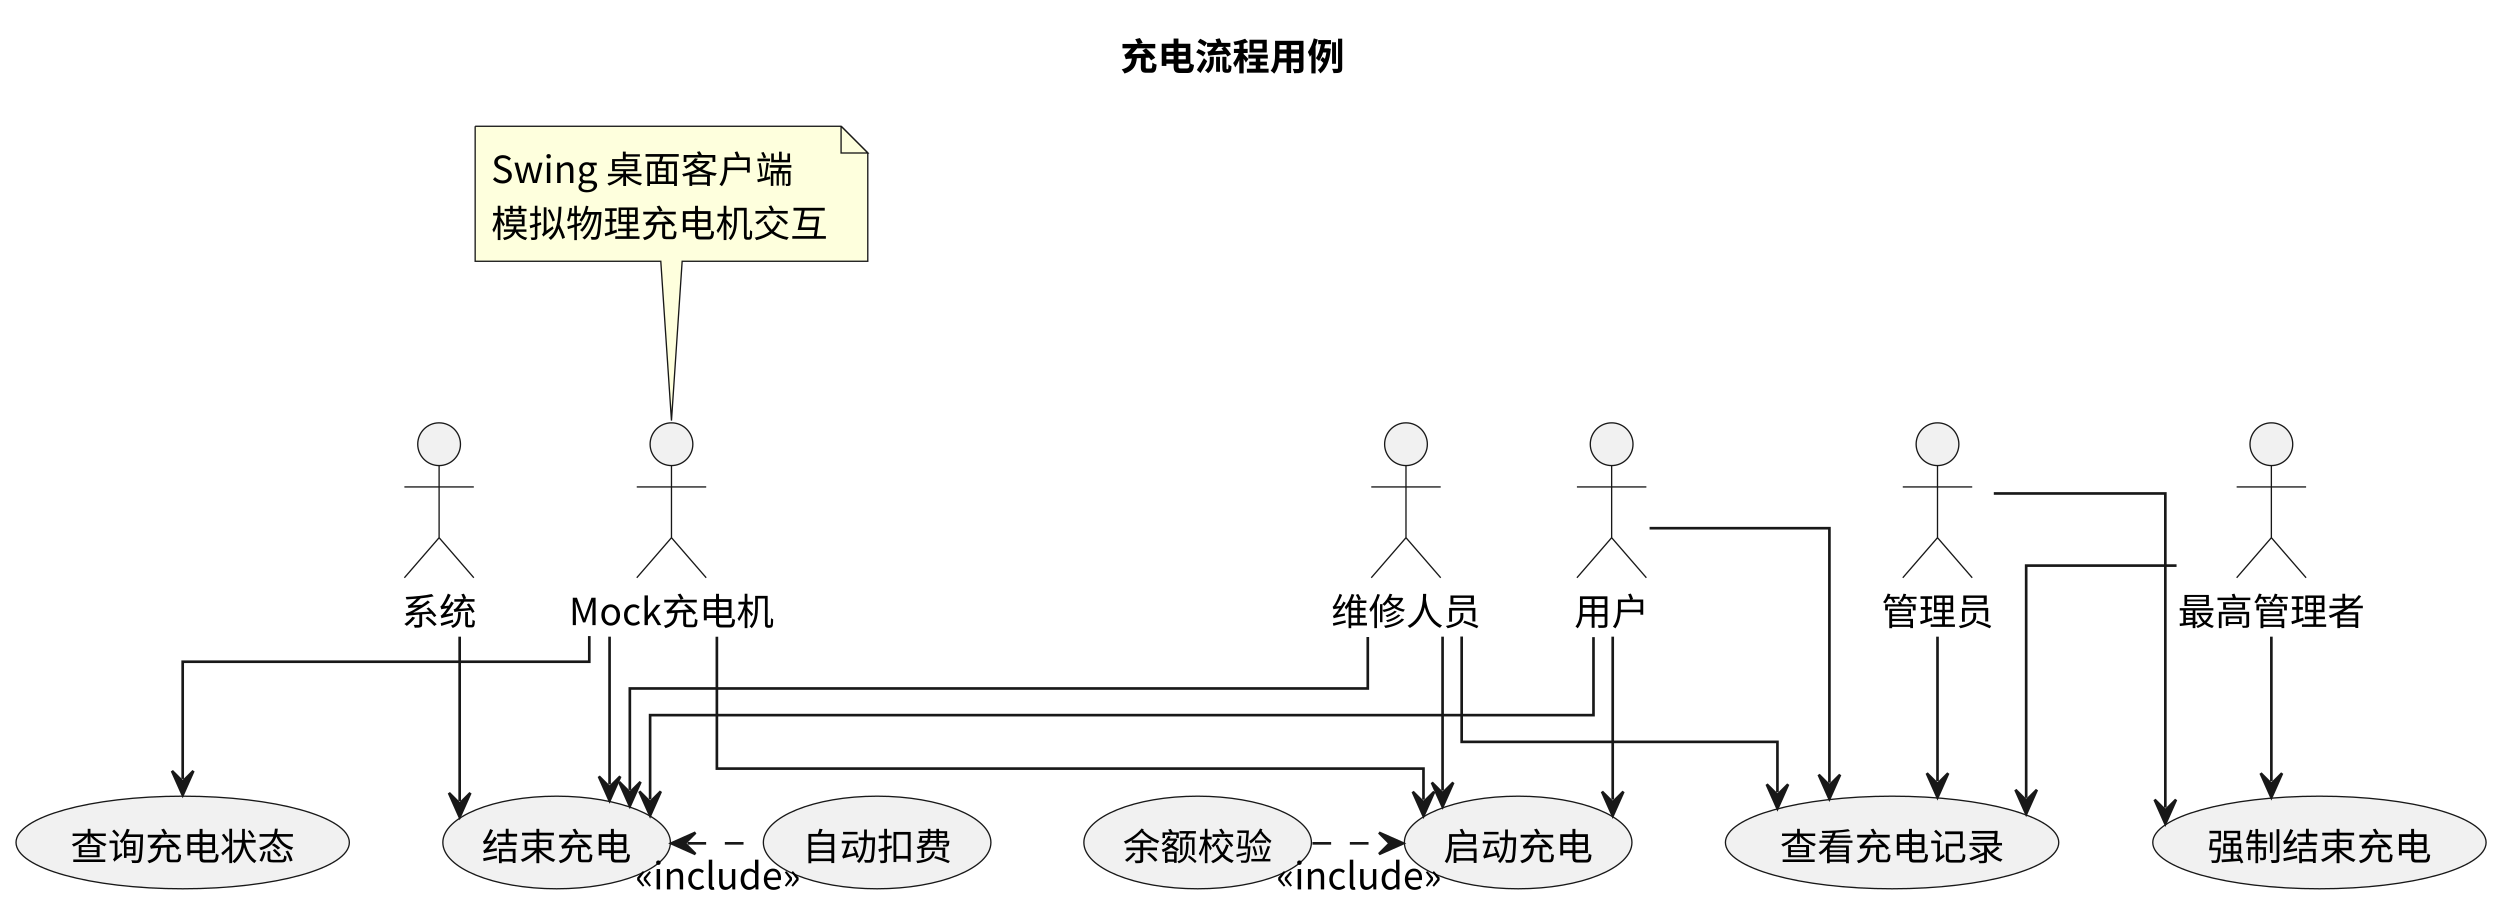
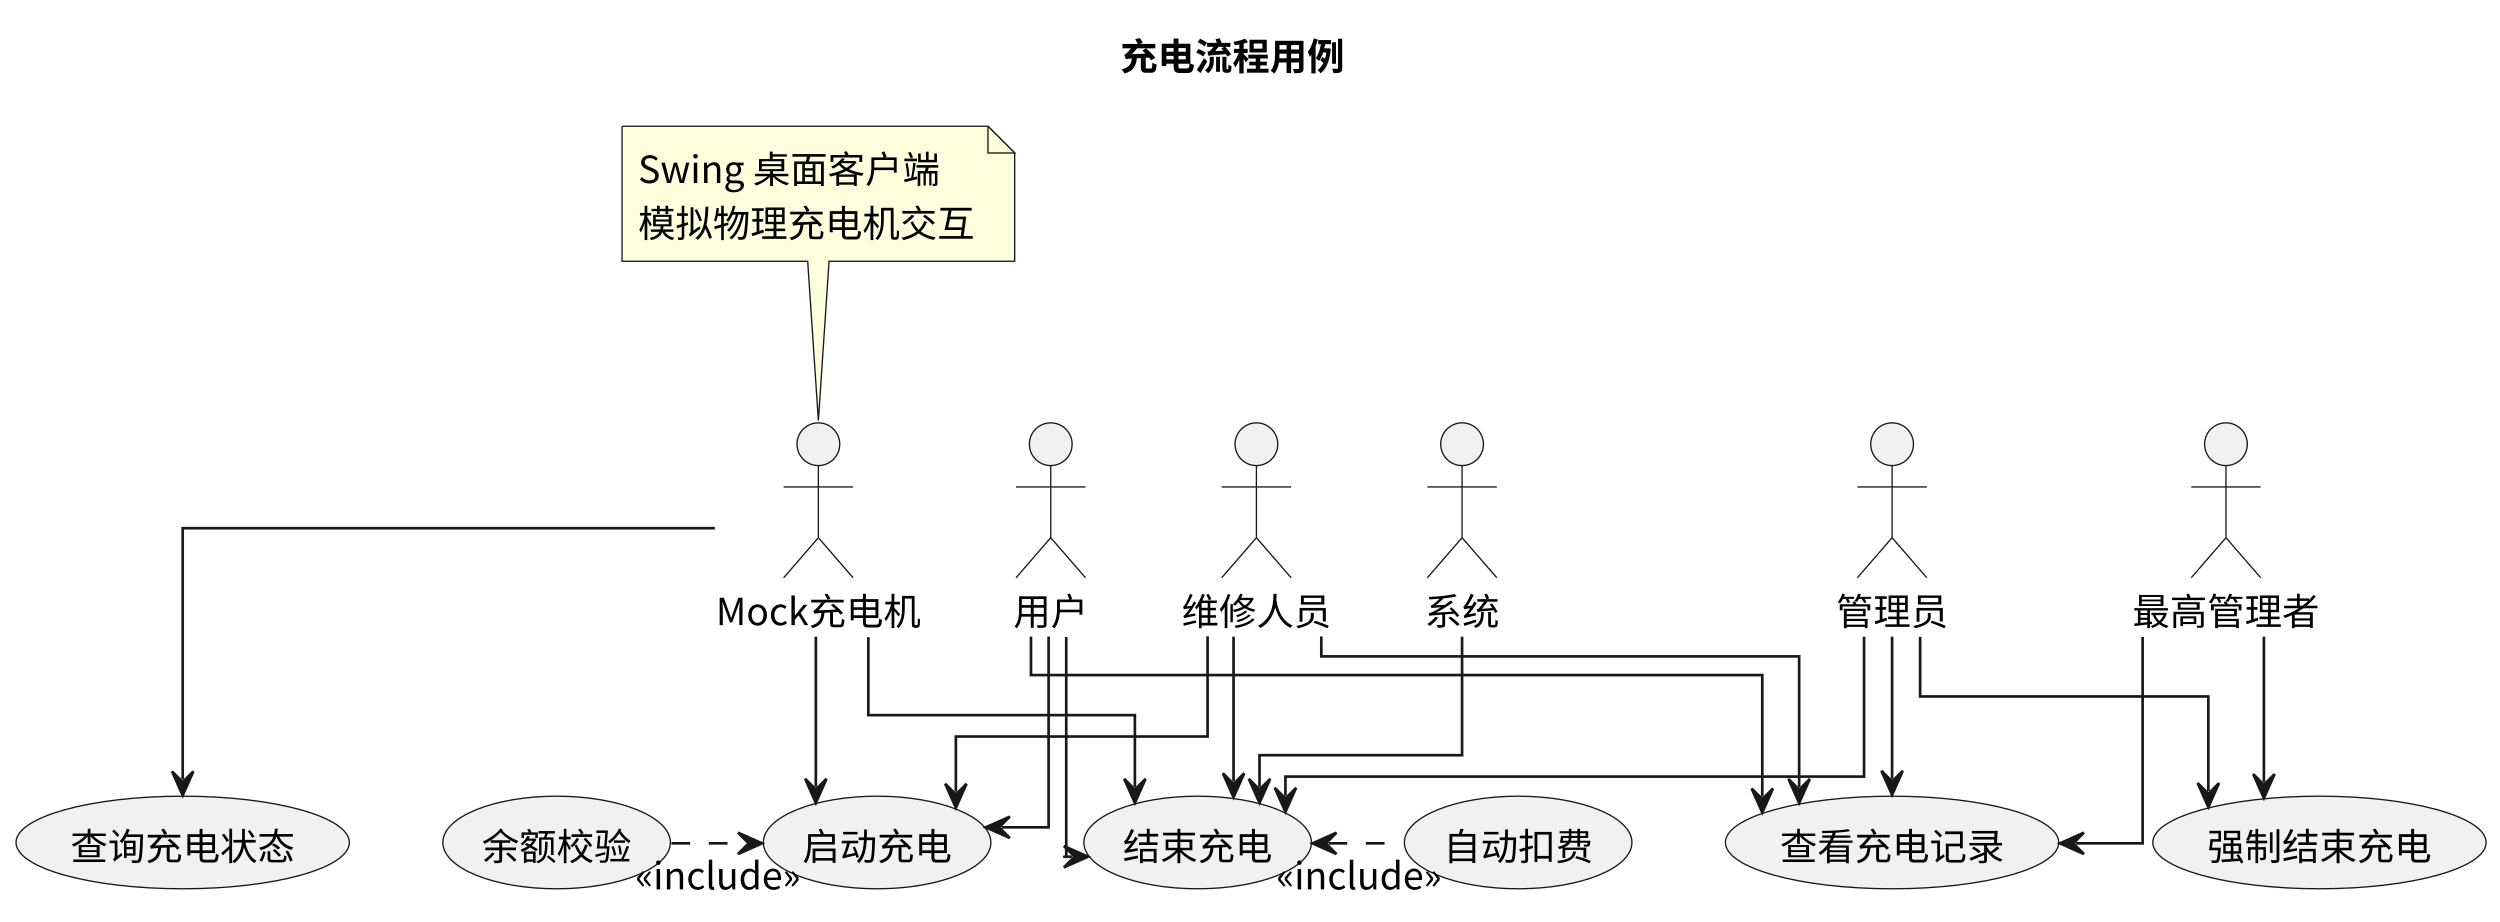
<svg xmlns="http://www.w3.org/2000/svg" contentStyleType="text/css" data-diagram-type="DESCRIPTION" height="345px" preserveAspectRatio="none" style="width:936px;height:345px;background:#FFFFFF;" version="1.1" viewBox="0 0 936 345" width="936px" zoomAndPan="magnify">
  <defs />
  <g>
    <g class="title" data-source-line="3">
      <text fill="#000000" font-family="Noto Sans CJK SC" font-size="14" font-weight="bold" lengthAdjust="spacing" textLength="84" x="419.397" y="26.24">充电流程用例</text>
    </g>
    <g class="entity" data-entity="U" data-source-line="6" data-uid="ent0002" id="entity_U">
-       <ellipse cx="603.4" cy="166.312" fill="#F1F1F1" rx="8" ry="8" style="stroke:#181818;stroke-width:0.5;" />
-       <path d="M603.4,174.312 L603.4,201.312 M590.4,182.312 L616.4,182.312 M603.4,201.312 L590.4,216.312 M603.4,201.312 L616.4,216.312" fill="none" style="stroke:#181818;stroke-width:0.5;" />
-       <text fill="#000000" font-family="Noto Sans CJK SC" font-size="14" lengthAdjust="spacing" textLength="28" x="589.4" y="234.052">用户</text>
+       <ellipse cx="393.4" cy="166.312" fill="#F1F1F1" rx="8" ry="8" style="stroke:#181818;stroke-width:0.5;" />
+       <path d="M393.4,174.312 L393.4,201.312 M380.4,182.312 L406.4,182.312 M393.4,201.312 L380.4,216.312 M393.4,201.312 L406.4,216.312" fill="none" style="stroke:#181818;stroke-width:0.5;" />
+       <text fill="#000000" font-family="Noto Sans CJK SC" font-size="14" lengthAdjust="spacing" textLength="28" x="379.4" y="234.052">用户</text>
    </g>
    <g class="entity" data-entity="M" data-source-line="7" data-uid="ent0003" id="entity_M">
-       <ellipse cx="526.4" cy="166.312" fill="#F1F1F1" rx="8" ry="8" style="stroke:#181818;stroke-width:0.5;" />
-       <path d="M526.4,174.312 L526.4,201.312 M513.4,182.312 L539.4,182.312 M526.4,201.312 L513.4,216.312 M526.4,201.312 L539.4,216.312" fill="none" style="stroke:#181818;stroke-width:0.5;" />
-       <text fill="#000000" font-family="Noto Sans CJK SC" font-size="14" lengthAdjust="spacing" textLength="56" x="498.4" y="234.052">维修人员</text>
+       <ellipse cx="470.4" cy="166.312" fill="#F1F1F1" rx="8" ry="8" style="stroke:#181818;stroke-width:0.5;" />
+       <path d="M470.4,174.312 L470.4,201.312 M457.4,182.312 L483.4,182.312 M470.4,201.312 L457.4,216.312 M470.4,201.312 L483.4,216.312" fill="none" style="stroke:#181818;stroke-width:0.5;" />
+       <text fill="#000000" font-family="Noto Sans CJK SC" font-size="14" lengthAdjust="spacing" textLength="56" x="442.4" y="234.052">维修人员</text>
    </g>
    <g class="entity" data-entity="A" data-source-line="8" data-uid="ent0004" id="entity_A">
-       <ellipse cx="725.4" cy="166.312" fill="#F1F1F1" rx="8" ry="8" style="stroke:#181818;stroke-width:0.5;" />
-       <path d="M725.4,174.312 L725.4,201.312 M712.4,182.312 L738.4,182.312 M725.4,201.312 L712.4,216.312 M725.4,201.312 L738.4,216.312" fill="none" style="stroke:#181818;stroke-width:0.5;" />
-       <text fill="#000000" font-family="Noto Sans CJK SC" font-size="14" lengthAdjust="spacing" textLength="42" x="704.4" y="234.052">管理员</text>
+       <ellipse cx="708.4" cy="166.312" fill="#F1F1F1" rx="8" ry="8" style="stroke:#181818;stroke-width:0.5;" />
+       <path d="M708.4,174.312 L708.4,201.312 M695.4,182.312 L721.4,182.312 M708.4,201.312 L695.4,216.312 M708.4,201.312 L721.4,216.312" fill="none" style="stroke:#181818;stroke-width:0.5;" />
+       <text fill="#000000" font-family="Noto Sans CJK SC" font-size="14" lengthAdjust="spacing" textLength="42" x="687.4" y="234.052">管理员</text>
    </g>
    <g class="entity" data-entity="SA" data-source-line="9" data-uid="ent0005" id="entity_SA">
-       <ellipse cx="850.4" cy="166.312" fill="#F1F1F1" rx="8" ry="8" style="stroke:#181818;stroke-width:0.5;" />
-       <path d="M850.4,174.312 L850.4,201.312 M837.4,182.312 L863.4,182.312 M850.4,201.312 L837.4,216.312 M850.4,201.312 L863.4,216.312" fill="none" style="stroke:#181818;stroke-width:0.5;" />
-       <text fill="#000000" font-family="Noto Sans CJK SC" font-size="14" lengthAdjust="spacing" textLength="70" x="815.4" y="234.052">最高管理者</text>
+       <ellipse cx="833.4" cy="166.312" fill="#F1F1F1" rx="8" ry="8" style="stroke:#181818;stroke-width:0.5;" />
+       <path d="M833.4,174.312 L833.4,201.312 M820.4,182.312 L846.4,182.312 M833.4,201.312 L820.4,216.312 M833.4,201.312 L846.4,216.312" fill="none" style="stroke:#181818;stroke-width:0.5;" />
+       <text fill="#000000" font-family="Noto Sans CJK SC" font-size="14" lengthAdjust="spacing" textLength="70" x="798.4" y="234.052">最高管理者</text>
    </g>
    <g class="entity" data-entity="MC" data-source-line="10" data-uid="ent0006" id="entity_MC">
-       <ellipse cx="251.4" cy="166.312" fill="#F1F1F1" rx="8" ry="8" style="stroke:#181818;stroke-width:0.5;" />
-       <path d="M251.4,174.312 L251.4,201.312 M238.4,182.312 L264.4,182.312 M251.4,201.312 L238.4,216.312 M251.4,201.312 L264.4,216.312" fill="none" style="stroke:#181818;stroke-width:0.5;" />
-       <text fill="#000000" font-family="Noto Sans CJK SC" font-size="14" lengthAdjust="spacing" textLength="76.72" x="213.04" y="234.052">Mock充电机</text>
+       <ellipse cx="306.4" cy="166.312" fill="#F1F1F1" rx="8" ry="8" style="stroke:#181818;stroke-width:0.5;" />
+       <path d="M306.4,174.312 L306.4,201.312 M293.4,182.312 L319.4,182.312 M306.4,201.312 L293.4,216.312 M306.4,201.312 L319.4,216.312" fill="none" style="stroke:#181818;stroke-width:0.5;" />
+       <text fill="#000000" font-family="Noto Sans CJK SC" font-size="14" lengthAdjust="spacing" textLength="76.72" x="268.04" y="234.052">Mock充电机</text>
    </g>
    <g class="entity" data-entity="S" data-source-line="11" data-uid="ent0007" id="entity_S">
-       <ellipse cx="164.4" cy="166.312" fill="#F1F1F1" rx="8" ry="8" style="stroke:#181818;stroke-width:0.5;" />
-       <path d="M164.4,174.312 L164.4,201.312 M151.4,182.312 L177.4,182.312 M164.4,201.312 L151.4,216.312 M164.4,201.312 L177.4,216.312" fill="none" style="stroke:#181818;stroke-width:0.5;" />
-       <text fill="#000000" font-family="Noto Sans CJK SC" font-size="14" lengthAdjust="spacing" textLength="28" x="150.4" y="234.052">系统</text>
+       <ellipse cx="547.4" cy="166.312" fill="#F1F1F1" rx="8" ry="8" style="stroke:#181818;stroke-width:0.5;" />
+       <path d="M547.4,174.312 L547.4,201.312 M534.4,182.312 L560.4,182.312 M547.4,201.312 L534.4,216.312 M547.4,201.312 L560.4,216.312" fill="none" style="stroke:#181818;stroke-width:0.5;" />
+       <text fill="#000000" font-family="Noto Sans CJK SC" font-size="14" lengthAdjust="spacing" textLength="28" x="533.4" y="234.052">系统</text>
    </g>
    <g class="entity" data-entity="...." data-source-line="13" data-uid="ent0008" id="entity_....">
-       <ellipse cx="568.398" cy="315.426" fill="#F1F1F1" rx="42.598" ry="17.334" style="stroke:#181818;stroke-width:0.5;" />
-       <text fill="#000000" font-family="Noto Sans CJK SC" font-size="14" lengthAdjust="spacing" textLength="56" x="540.398" y="322.062">启动充电</text>
+       <ellipse cx="328.398" cy="315.426" fill="#F1F1F1" rx="42.598" ry="17.334" style="stroke:#181818;stroke-width:0.5;" />
+       <text fill="#000000" font-family="Noto Sans CJK SC" font-size="14" lengthAdjust="spacing" textLength="56" x="300.398" y="322.062">启动充电</text>
    </g>
    <g class="entity" data-entity="...." data-source-line="14" data-uid="ent0009" id="entity_....">
-       <ellipse cx="448.398" cy="315.426" fill="#F1F1F1" rx="42.598" ry="17.334" style="stroke:#181818;stroke-width:0.5;" />
-       <text fill="#000000" font-family="Noto Sans CJK SC" font-size="14" lengthAdjust="spacing" textLength="56" x="420.398" y="322.062">余额校验</text>
+       <ellipse cx="208.398" cy="315.426" fill="#F1F1F1" rx="42.598" ry="17.334" style="stroke:#181818;stroke-width:0.5;" />
+       <text fill="#000000" font-family="Noto Sans CJK SC" font-size="14" lengthAdjust="spacing" textLength="56" x="180.398" y="322.062">余额校验</text>
    </g>
    <g class="entity" data-entity="...." data-source-line="15" data-uid="ent0010" id="entity_....">
-       <ellipse cx="208.398" cy="315.426" fill="#F1F1F1" rx="42.598" ry="17.334" style="stroke:#181818;stroke-width:0.5;" />
-       <text fill="#000000" font-family="Noto Sans CJK SC" font-size="14" lengthAdjust="spacing" textLength="56" x="180.398" y="322.062">结束充电</text>
+       <ellipse cx="448.398" cy="315.426" fill="#F1F1F1" rx="42.598" ry="17.334" style="stroke:#181818;stroke-width:0.5;" />
+       <text fill="#000000" font-family="Noto Sans CJK SC" font-size="14" lengthAdjust="spacing" textLength="56" x="420.398" y="322.062">结束充电</text>
    </g>
    <g class="entity" data-entity="...." data-source-line="16" data-uid="ent0011" id="entity_....">
-       <ellipse cx="328.398" cy="315.426" fill="#F1F1F1" rx="42.598" ry="17.334" style="stroke:#181818;stroke-width:0.5;" />
-       <text fill="#000000" font-family="Noto Sans CJK SC" font-size="14" lengthAdjust="spacing" textLength="56" x="300.398" y="322.062">自动扣费</text>
+       <ellipse cx="568.398" cy="315.426" fill="#F1F1F1" rx="42.598" ry="17.334" style="stroke:#181818;stroke-width:0.5;" />
+       <text fill="#000000" font-family="Noto Sans CJK SC" font-size="14" lengthAdjust="spacing" textLength="56" x="540.398" y="322.062">自动扣费</text>
    </g>
    <g class="entity" data-entity="......" data-source-line="17" data-uid="ent0012" id="entity_......">
      <ellipse cx="868.397" cy="315.426" fill="#F1F1F1" rx="62.397" ry="17.334" style="stroke:#181818;stroke-width:0.5;" />
      <text fill="#000000" font-family="Noto Sans CJK SC" font-size="14" lengthAdjust="spacing" textLength="84" x="826.397" y="322.062">强制结束充电</text>
    </g>
    <g class="entity" data-entity="......" data-source-line="18" data-uid="ent0013" id="entity_......">
      <ellipse cx="708.397" cy="315.426" fill="#F1F1F1" rx="62.397" ry="17.334" style="stroke:#181818;stroke-width:0.5;" />
      <text fill="#000000" font-family="Noto Sans CJK SC" font-size="14" lengthAdjust="spacing" textLength="84" x="666.397" y="322.062">查看充电记录</text>
    </g>
    <g class="entity" data-entity="......" data-source-line="19" data-uid="ent0014" id="entity_......">
      <ellipse cx="68.397" cy="315.426" fill="#F1F1F1" rx="62.397" ry="17.334" style="stroke:#181818;stroke-width:0.5;" />
      <text fill="#000000" font-family="Noto Sans CJK SC" font-size="14" lengthAdjust="spacing" textLength="84" x="26.397" y="322.062">查询充电状态</text>
    </g>
-     <g class="entity" data-entity="GMN28" data-source-line="34" data-uid="ent0029" id="entity_GMN28">
-       <path d="M177.9,47.272 L177.9,97.816 A0,0 0 0 0 177.9,97.816 L247.4,97.816 L251.4,157.482 L255.4,97.816 L324.899,97.816 A0,0 0 0 0 324.899,97.816 L324.899,57.272 L314.899,47.272 L177.9,47.272 A0,0 0 0 0 177.9,47.272" fill="#FEFFDD" style="stroke:#181818;stroke-width:0.5;" />
-       <path d="M314.899,47.272 L314.899,57.272 L324.899,57.272 L314.899,47.272" fill="#FEFFDD" style="stroke:#181818;stroke-width:0.5;" />
-       <text fill="#000000" font-family="Noto Sans CJK SC" font-size="14" lengthAdjust="spacing" textLength="112.993" x="183.9" y="68.512">Swing 桌面客户端</text>
-       <text fill="#000000" font-family="Noto Sans CJK SC" font-size="14" lengthAdjust="spacing" textLength="125.999" x="183.9" y="88.784">模拟物理充电机交互</text>
+     <g class="entity" data-entity="GMN29" data-source-line="35" data-uid="ent0030" id="entity_GMN29">
+       <path d="M232.9,47.272 L232.9,97.816 A0,0 0 0 0 232.9,97.816 L302.4,97.816 L306.4,157.482 L310.4,97.816 L379.899,97.816 A0,0 0 0 0 379.899,97.816 L379.899,57.272 L369.899,47.272 L232.9,47.272 A0,0 0 0 0 232.9,47.272" fill="#FEFFDD" style="stroke:#181818;stroke-width:0.5;" />
+       <path d="M369.899,47.272 L369.899,57.272 L379.899,57.272 L369.899,47.272" fill="#FEFFDD" style="stroke:#181818;stroke-width:0.5;" />
+       <text fill="#000000" font-family="Noto Sans CJK SC" font-size="14" lengthAdjust="spacing" textLength="112.993" x="238.9" y="68.512">Swing 桌面客户端</text>
+       <text fill="#000000" font-family="Noto Sans CJK SC" font-size="14" lengthAdjust="spacing" textLength="125.999" x="238.9" y="88.784">模拟物理充电机交互</text>
    </g>
    <g class="link" data-entity-1="U" data-entity-2="...." data-source-line="21" data-uid="lnk15" id="link_U_....">
-       <path d="M603.8,238.372 C603.8,262.262 603.8,284.652 603.8,299.392" fill="none" id="U-to-启动充电" style="stroke:#181818;stroke-width:1;" />
-       <polygon fill="#181818" points="603.8,305.392,607.8,296.392,603.8,300.392,599.8,296.392,603.8,305.392" style="stroke:#181818;stroke-width:1;" />
+       <path d="M392.6,238.312 C392.6,270.332 392.6,309.752 392.6,309.752 C392.6,309.752 387.8,309.752 375.06,309.752" fill="none" id="U-to-启动充电" style="stroke:#181818;stroke-width:1;" />
+       <polygon fill="#181818" points="369.06,309.752,378.06,313.752,374.06,309.752,378.06,305.752,369.06,309.752" style="stroke:#181818;stroke-width:1;" />
    </g>
    <g class="link" data-entity-1="U" data-entity-2="...." data-source-line="22" data-uid="lnk16" id="link_U_....">
-       <path d="M596.6,238.552 C596.6,253.912 596.6,267.752 596.6,267.752 C596.6,267.752 243.4,267.752 243.4,267.752 C243.4,267.752 243.4,285.322 243.4,299.312" fill="none" id="U-to-结束充电" style="stroke:#181818;stroke-width:1;" />
-       <polygon fill="#181818" points="243.4,305.312,247.4,296.312,243.4,300.312,239.4,296.312,243.4,305.312" style="stroke:#181818;stroke-width:1;" />
+       <path d="M399.2,238.502 C399.2,274.272 399.2,320.752 399.2,320.752 C399.2,320.752 396.47,320.752 401.32,320.752" fill="none" id="U-to-结束充电" style="stroke:#181818;stroke-width:1;" />
+       <polygon fill="#181818" points="407.32,320.752,398.32,316.752,402.32,320.752,398.32,324.752,407.32,320.752" style="stroke:#181818;stroke-width:1;" />
    </g>
    <g class="link" data-entity-1="U" data-entity-2="......" data-source-line="23" data-uid="lnk17" id="link_U_......">
-       <path d="M617.6,197.752 C640.96,197.752 684.93,197.752 684.93,197.752 C684.93,197.752 684.93,260.722 684.93,293.052" fill="none" id="U-to-查看充电记录" style="stroke:#181818;stroke-width:1;" />
-       <polygon fill="#181818" points="684.93,299.052,688.93,290.052,684.93,294.052,680.93,290.052,684.93,299.052" style="stroke:#181818;stroke-width:1;" />
+       <path d="M386,238.352 C386,246.572 386,252.752 386,252.752 C386,252.752 659.8,252.752 659.8,252.752 C659.8,252.752 659.8,280.192 659.8,298.212" fill="none" id="U-to-查看充电记录" style="stroke:#181818;stroke-width:1;" />
+       <polygon fill="#181818" points="659.8,304.212,663.8,295.212,659.8,299.212,655.8,295.212,659.8,304.212" style="stroke:#181818;stroke-width:1;" />
    </g>
    <g class="link" data-entity-1="M" data-entity-2="...." data-source-line="24" data-uid="lnk18" id="link_M_....">
-       <path d="M540.1,238.372 C540.1,260.542 540.1,280.572 540.1,295.992" fill="none" id="M-to-启动充电" style="stroke:#181818;stroke-width:1;" />
-       <polygon fill="#181818" points="540.1,301.992,544.1,292.992,540.1,296.992,536.1,292.992,540.1,301.992" style="stroke:#181818;stroke-width:1;" />
+       <path d="M452.12,238.222 C452.12,257.202 452.12,275.752 452.12,275.752 C452.12,275.752 357.88,275.752 357.88,275.752 C357.88,275.752 357.88,284.862 357.88,296.432" fill="none" id="M-to-启动充电" style="stroke:#181818;stroke-width:1;" />
+       <polygon fill="#181818" points="357.88,302.432,361.88,293.432,357.88,297.432,353.88,293.432,357.88,302.432" style="stroke:#181818;stroke-width:1;" />
    </g>
    <g class="link" data-entity-1="M" data-entity-2="...." data-source-line="25" data-uid="lnk19" id="link_M_....">
-       <path d="M512.1,238.502 C512.1,249.162 512.1,257.752 512.1,257.752 C512.1,257.752 235.81,257.752 235.81,257.752 C235.81,257.752 235.81,278.702 235.81,295.752" fill="none" id="M-to-结束充电" style="stroke:#181818;stroke-width:1;" />
-       <polygon fill="#181818" points="235.81,301.752,239.81,292.752,235.81,296.752,231.81,292.752,235.81,301.752" style="stroke:#181818;stroke-width:1;" />
+       <path d="M461.84,238.372 C461.84,258.952 461.84,276.852 461.84,292.512" fill="none" id="M-to-结束充电" style="stroke:#181818;stroke-width:1;" />
+       <polygon fill="#181818" points="461.84,298.512,465.84,289.512,461.84,293.512,457.84,289.512,461.84,298.512" style="stroke:#181818;stroke-width:1;" />
    </g>
    <g class="link" data-entity-1="M" data-entity-2="......" data-source-line="26" data-uid="lnk20" id="link_M_......">
-       <path d="M547.25,238.322 C547.25,258.112 547.25,277.752 547.25,277.752 C547.25,277.752 665.47,277.752 665.47,277.752 C665.47,277.752 665.47,285.742 665.47,296.662" fill="none" id="M-to-查看充电记录" style="stroke:#181818;stroke-width:1;" />
-       <polygon fill="#181818" points="665.47,302.662,669.47,293.662,665.47,297.662,661.47,293.662,665.47,302.662" style="stroke:#181818;stroke-width:1;" />
+       <path d="M494.7,238.282 C494.7,242.762 494.7,245.752 494.7,245.752 C494.7,245.752 673.6,245.752 673.6,245.752 C673.6,245.752 673.6,274.192 673.6,294.642" fill="none" id="M-to-查看充电记录" style="stroke:#181818;stroke-width:1;" />
+       <polygon fill="#181818" points="673.6,300.642,677.6,291.642,673.6,295.642,669.6,291.642,673.6,300.642" style="stroke:#181818;stroke-width:1;" />
    </g>
    <g class="link" data-entity-1="A" data-entity-2="......" data-source-line="27" data-uid="lnk21" id="link_A_......">
-       <path d="M746.48,184.752 C771.74,184.752 810.7,184.752 810.7,184.752 C810.7,184.752 810.7,275.252 810.7,302.392" fill="none" id="A-to-强制结束充电" style="stroke:#181818;stroke-width:1;" />
-       <polygon fill="#181818" points="810.7,308.392,814.7,299.392,810.7,303.392,806.7,299.392,810.7,308.392" style="stroke:#181818;stroke-width:1;" />
+       <path d="M718.9,238.432 C718.9,250.582 718.9,260.752 718.9,260.752 C718.9,260.752 826.8,260.752 826.8,260.752 C826.8,260.752 826.8,280.002 826.8,296.182" fill="none" id="A-to-强制结束充电" style="stroke:#181818;stroke-width:1;" />
+       <polygon fill="#181818" points="826.8,302.182,830.8,293.182,826.8,297.182,822.8,293.182,826.8,302.182" style="stroke:#181818;stroke-width:1;" />
    </g>
-     <g class="link" data-entity-1="A" data-entity-2="......" data-source-line="28" data-uid="lnk22" id="link_A_......">
-       <path d="M725.4,238.372 C725.4,258.952 725.4,276.852 725.4,292.512" fill="none" id="A-to-查看充电记录" style="stroke:#181818;stroke-width:1;" />
-       <polygon fill="#181818" points="725.4,298.512,729.4,289.512,725.4,293.512,721.4,289.512,725.4,298.512" style="stroke:#181818;stroke-width:1;" />
+     <g class="link" data-entity-1="A" data-entity-2="...." data-source-line="28" data-uid="lnk22" id="link_A_....">
+       <path d="M697.9,238.382 C697.9,263.392 697.9,290.752 697.9,290.752 C697.9,290.752 481.27,290.752 481.27,290.752 C481.27,290.752 481.27,291.512 481.27,297.952" fill="none" id="A-to-结束充电" style="stroke:#181818;stroke-width:1;" />
+       <polygon fill="#181818" points="481.27,303.952,485.27,294.952,481.27,298.952,477.27,294.952,481.27,303.952" style="stroke:#181818;stroke-width:1;" />
    </g>
-     <g class="link" data-entity-1="SA" data-entity-2="......" data-source-line="29" data-uid="lnk23" id="link_SA_......">
-       <path d="M850.4,238.372 C850.4,258.952 850.4,276.852 850.4,292.512" fill="none" id="SA-to-强制结束充电" style="stroke:#181818;stroke-width:1;" />
-       <polygon fill="#181818" points="850.4,298.512,854.4,289.512,850.4,293.512,846.4,289.512,850.4,298.512" style="stroke:#181818;stroke-width:1;" />
+     <g class="link" data-entity-1="A" data-entity-2="......" data-source-line="29" data-uid="lnk23" id="link_A_......">
+       <path d="M708.4,238.372 C708.4,258.552 708.4,275.932 708.4,291.592" fill="none" id="A-to-查看充电记录" style="stroke:#181818;stroke-width:1;" />
+       <polygon fill="#181818" points="708.4,297.592,712.4,288.592,708.4,292.592,704.4,288.592,708.4,297.592" style="stroke:#181818;stroke-width:1;" />
    </g>
    <g class="link" data-entity-1="SA" data-entity-2="......" data-source-line="30" data-uid="lnk24" id="link_SA_......">
-       <path d="M814.9,211.752 C789.07,211.752 758.6,211.752 758.6,211.752 C758.6,211.752 758.6,272.232 758.6,298.712" fill="none" id="SA-to-查看充电记录" style="stroke:#181818;stroke-width:1;" />
-       <polygon fill="#181818" points="758.6,304.712,762.6,295.712,758.6,299.712,754.6,295.712,758.6,304.712" style="stroke:#181818;stroke-width:1;" />
+       <path d="M847.6,238.372 C847.6,259.082 847.6,277.162 847.6,292.812" fill="none" id="SA-to-强制结束充电" style="stroke:#181818;stroke-width:1;" />
+       <polygon fill="#181818" points="847.6,298.812,851.6,289.812,847.6,293.812,843.6,289.812,847.6,298.812" style="stroke:#181818;stroke-width:1;" />
    </g>
-     <g class="link" data-entity-1="MC" data-entity-2="...." data-source-line="31" data-uid="lnk25" id="link_MC_....">
-       <path d="M268.4,238.382 C268.4,262.222 268.4,287.752 268.4,287.752 C268.4,287.752 532.95,287.752 532.95,287.752 C532.95,287.752 532.95,291.502 532.95,299.432" fill="none" id="MC-to-启动充电" style="stroke:#181818;stroke-width:1;" />
-       <polygon fill="#181818" points="532.95,305.432,536.95,296.432,532.95,300.432,528.95,296.432,532.95,305.432" style="stroke:#181818;stroke-width:1;" />
+     <g class="link" data-entity-1="SA" data-entity-2="......" data-source-line="31" data-uid="lnk25" id="link_SA_......">
+       <path d="M802.2,238.492 C802.2,272.562 802.2,315.752 802.2,315.752 C802.2,315.752 794.31,315.752 777.22,315.752" fill="none" id="SA-to-查看充电记录" style="stroke:#181818;stroke-width:1;" />
+       <polygon fill="#181818" points="771.22,315.752,780.22,319.752,776.22,315.752,780.22,311.752,771.22,315.752" style="stroke:#181818;stroke-width:1;" />
    </g>
    <g class="link" data-entity-1="MC" data-entity-2="...." data-source-line="32" data-uid="lnk26" id="link_MC_....">
-       <path d="M228.22,238.372 C228.22,259.482 228.22,278.092 228.22,293.702" fill="none" id="MC-to-结束充电" style="stroke:#181818;stroke-width:1;" />
-       <polygon fill="#181818" points="228.22,299.702,232.22,290.702,228.22,294.702,224.22,290.702,228.22,299.702" style="stroke:#181818;stroke-width:1;" />
+       <path d="M305.45,238.372 C305.45,259.872 305.45,279.022 305.45,294.582" fill="none" id="MC-to-启动充电" style="stroke:#181818;stroke-width:1;" />
+       <polygon fill="#181818" points="305.45,300.582,309.45,291.582,305.45,295.582,301.45,291.582,305.45,300.582" style="stroke:#181818;stroke-width:1;" />
    </g>
-     <g class="link" data-entity-1="MC" data-entity-2="......" data-source-line="33" data-uid="lnk27" id="link_MC_......">
-       <path d="M220.63,238.152 C220.63,243.812 220.63,247.752 220.63,247.752 C220.63,247.752 68.4,247.752 68.4,247.752 C68.4,247.752 68.4,271.592 68.4,291.642" fill="none" id="MC-to-查询充电状态" style="stroke:#181818;stroke-width:1;" />
-       <polygon fill="#181818" points="68.4,297.642,72.4,288.642,68.4,292.642,64.4,288.642,68.4,297.642" style="stroke:#181818;stroke-width:1;" />
+     <g class="link" data-entity-1="MC" data-entity-2="...." data-source-line="33" data-uid="lnk27" id="link_MC_....">
+       <path d="M325.1,238.552 C325.1,253.912 325.1,267.752 325.1,267.752 C325.1,267.752 424.9,267.752 424.9,267.752 C424.9,267.752 424.9,280.602 424.9,294.602" fill="none" id="MC-to-结束充电" style="stroke:#181818;stroke-width:1;" />
+       <polygon fill="#181818" points="424.9,300.602,428.9,291.602,424.9,295.602,420.9,291.602,424.9,300.602" style="stroke:#181818;stroke-width:1;" />
    </g>
-     <g class="link" data-entity-1="S" data-entity-2="...." data-source-line="35" data-uid="lnk31" id="link_S_....">
-       <path d="M172.1,238.372 C172.1,262.532 172.1,285.282 172.1,299.882" fill="none" id="S-to-结束充电" style="stroke:#181818;stroke-width:1;" />
-       <polygon fill="#181818" points="172.1,305.882,176.1,296.882,172.1,300.882,168.1,296.882,172.1,305.882" style="stroke:#181818;stroke-width:1;" />
+     <g class="link" data-entity-1="MC" data-entity-2="......" data-source-line="34" data-uid="lnk28" id="link_MC_......">
+       <path d="M267.63,197.752 C200.19,197.752 68.4,197.752 68.4,197.752 C68.4,197.752 68.4,258.982 68.4,291.802" fill="none" id="MC-to-查询充电状态" style="stroke:#181818;stroke-width:1;" />
+       <polygon fill="#181818" points="68.4,297.802,72.4,288.802,68.4,292.802,64.4,288.802,68.4,297.802" style="stroke:#181818;stroke-width:1;" />
    </g>
-     <g class="link" data-entity-1="...." data-entity-2="...." data-source-line="37" data-uid="lnk33" id="link_...._....">
-       <path d="M491.38,315.752 C502.41,315.752 508.28,315.752 519.31,315.752" fill="none" id="余额校验-to-启动充电" style="stroke:#181818;stroke-width:1;stroke-dasharray:7,7;" />
-       <polygon fill="#181818" points="525.31,315.752,516.31,311.752,520.31,315.752,516.31,319.752,525.31,315.752" style="stroke:#181818;stroke-width:1;" />
-       <text fill="#000000" font-family="Noto Sans CJK SC" font-size="14" lengthAdjust="spacing" textLength="61.852" x="477.85" y="332.992">«include»</text>
+     <g class="link" data-entity-1="S" data-entity-2="...." data-source-line="36" data-uid="lnk32" id="link_S_....">
+       <path d="M547.4,238.362 C547.4,260.202 547.4,282.752 547.4,282.752 C547.4,282.752 471.56,282.752 471.56,282.752 C471.56,282.752 471.56,285.972 471.56,294.612" fill="none" id="S-to-结束充电" style="stroke:#181818;stroke-width:1;" />
+       <polygon fill="#181818" points="471.56,300.612,475.56,291.612,471.56,295.612,467.56,291.612,471.56,300.612" style="stroke:#181818;stroke-width:1;" />
    </g>
    <g class="link" data-entity-1="...." data-entity-2="...." data-source-line="38" data-uid="lnk34" id="link_...._....">
-       <path d="M257.38,315.752 C268.41,315.752 274.28,315.752 285.31,315.752" fill="none" id="结束充电-backto-自动扣费" style="stroke:#181818;stroke-width:1;stroke-dasharray:7,7;" />
-       <polygon fill="#181818" points="251.38,315.752,260.38,319.752,256.38,315.752,260.38,311.752,251.38,315.752" style="stroke:#181818;stroke-width:1;" />
+       <path d="M251.38,315.752 C262.41,315.752 268.28,315.752 279.31,315.752" fill="none" id="余额校验-to-启动充电" style="stroke:#181818;stroke-width:1;stroke-dasharray:7,7;" />
+       <polygon fill="#181818" points="285.31,315.752,276.31,311.752,280.31,315.752,276.31,319.752,285.31,315.752" style="stroke:#181818;stroke-width:1;" />
      <text fill="#000000" font-family="Noto Sans CJK SC" font-size="14" lengthAdjust="spacing" textLength="61.852" x="237.85" y="332.992">«include»</text>
+     </g>
+     <g class="link" data-entity-1="...." data-entity-2="...." data-source-line="39" data-uid="lnk35" id="link_...._....">
+       <path d="M497.38,315.752 C508.41,315.752 514.28,315.752 525.31,315.752" fill="none" id="结束充电-backto-自动扣费" style="stroke:#181818;stroke-width:1;stroke-dasharray:7,7;" />
+       <polygon fill="#181818" points="491.38,315.752,500.38,319.752,496.38,315.752,500.38,311.752,491.38,315.752" style="stroke:#181818;stroke-width:1;" />
+       <text fill="#000000" font-family="Noto Sans CJK SC" font-size="14" lengthAdjust="spacing" textLength="61.852" x="477.85" y="332.992">«include»</text>
    </g>
  </g>
</svg>
